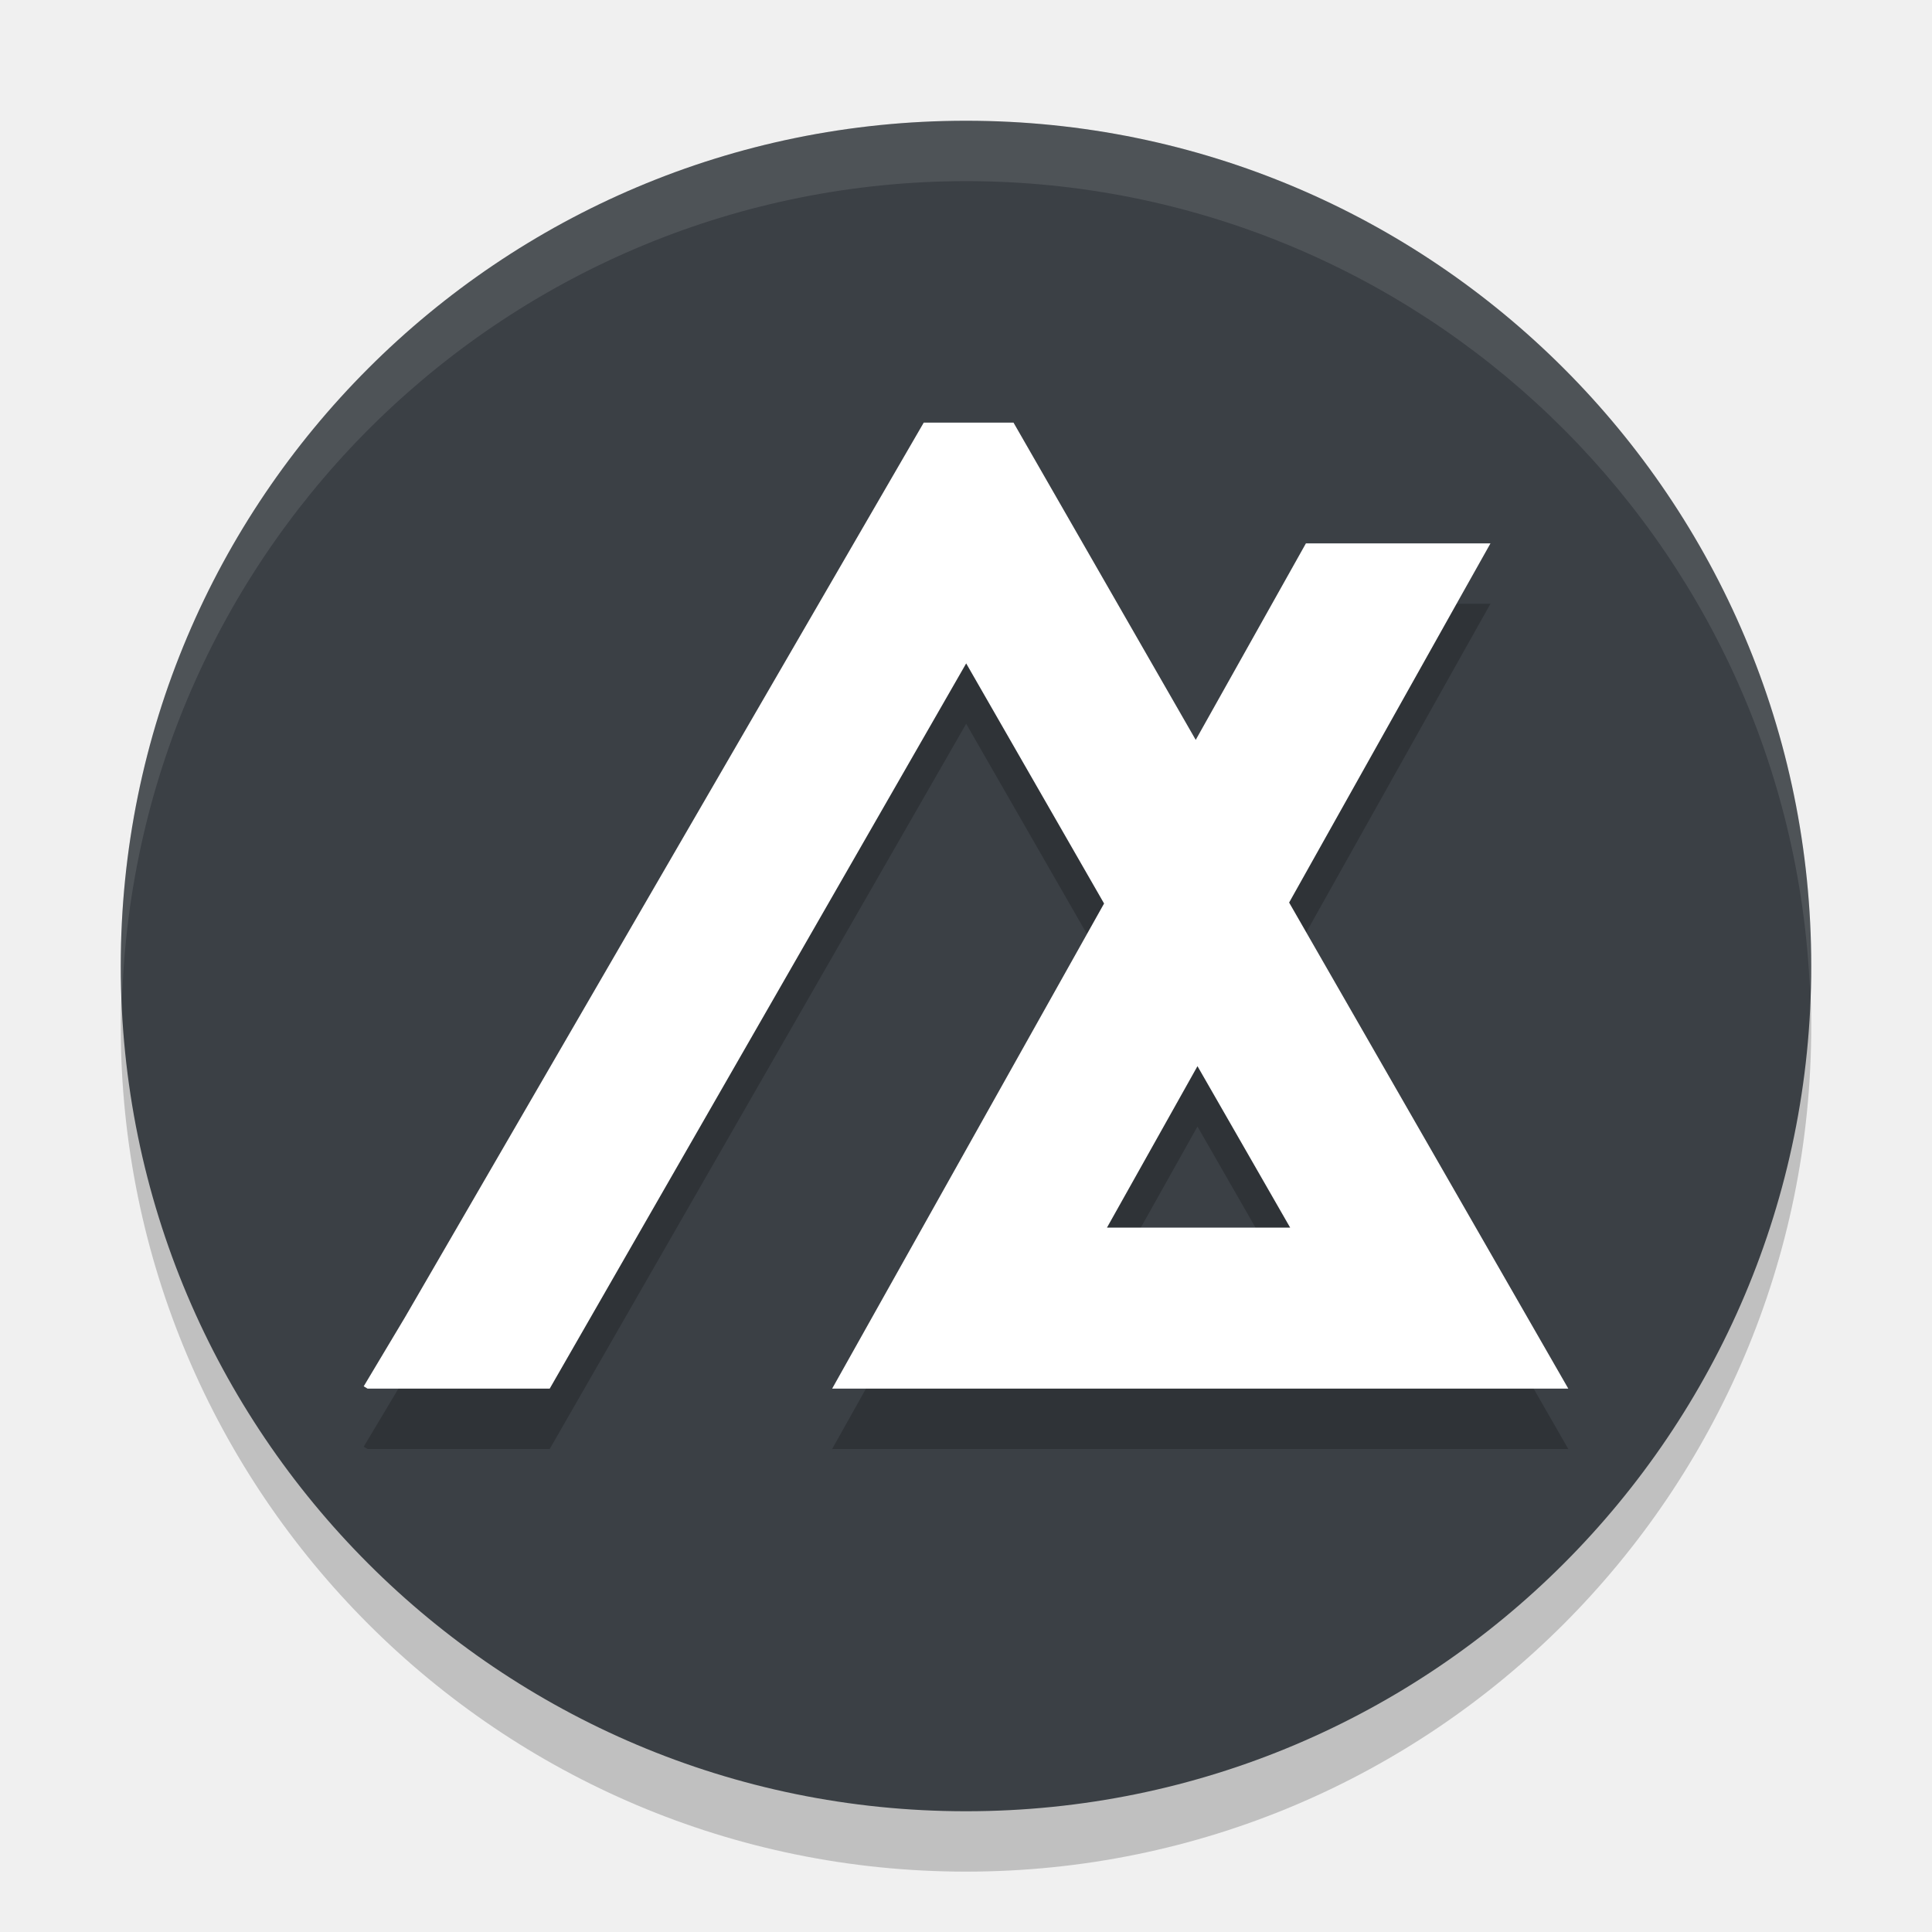
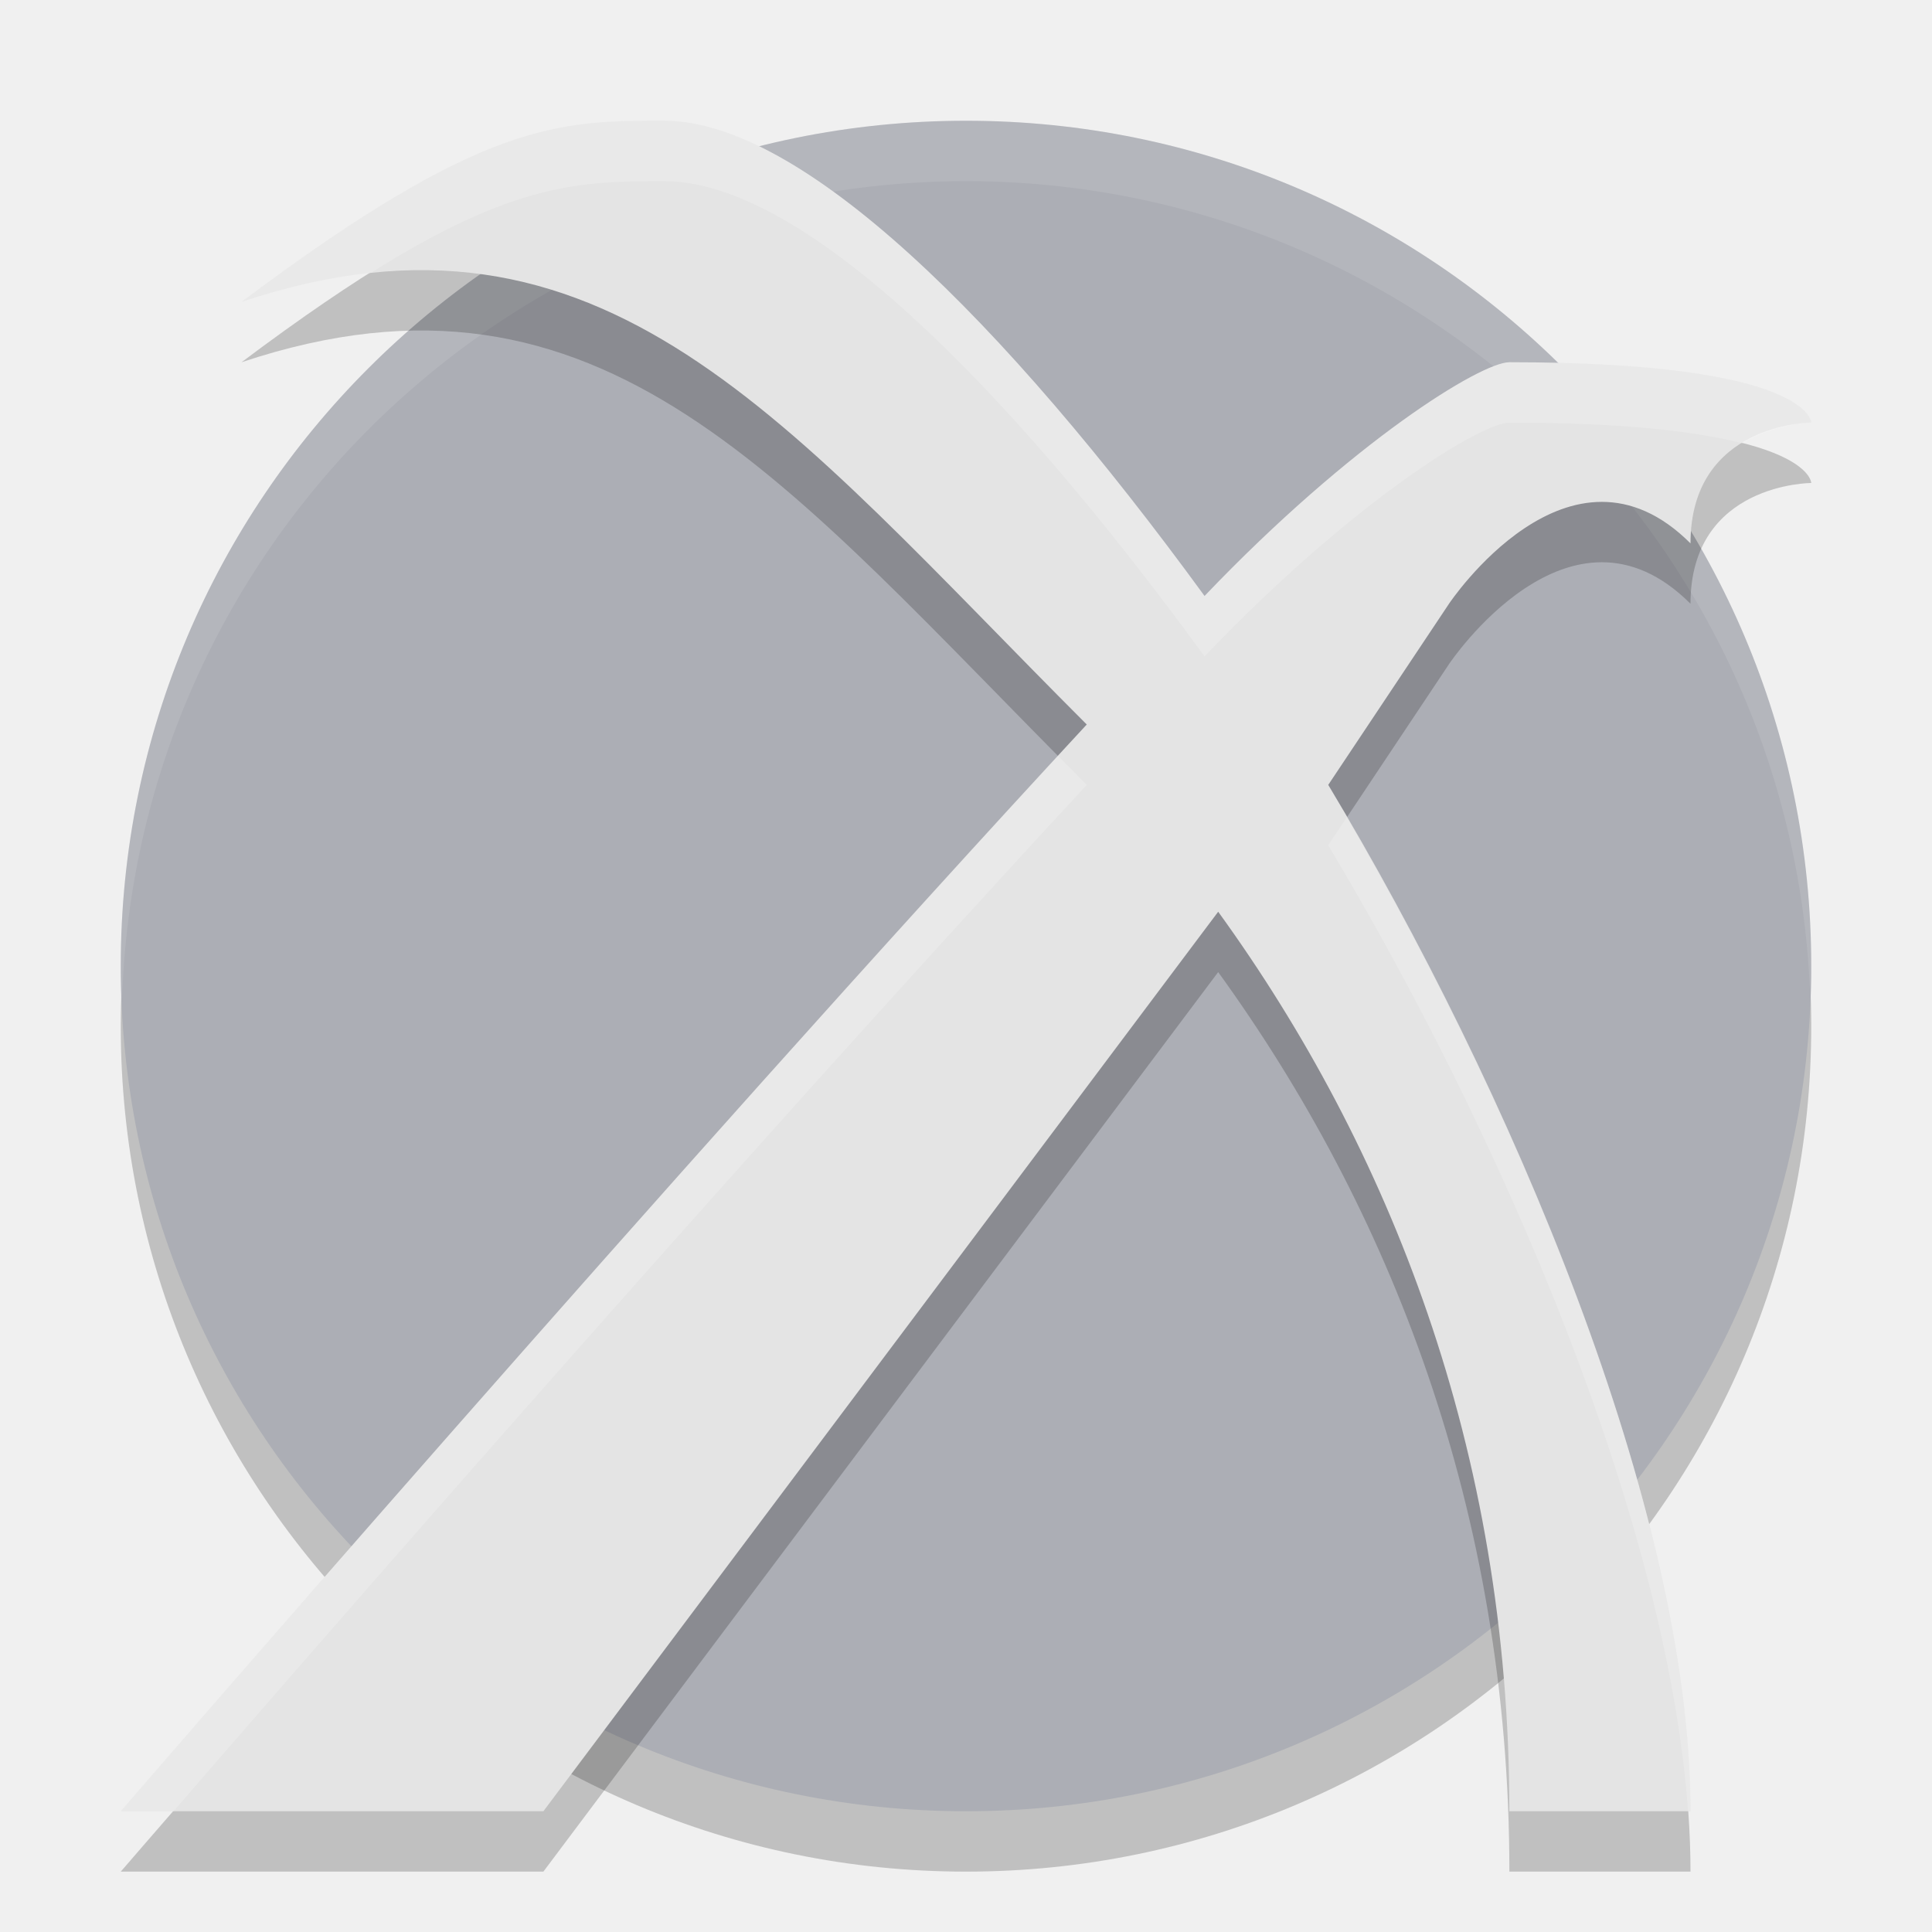
- <svg xmlns="http://www.w3.org/2000/svg" width="32" height="32" version="1.1">
-   <circle style="opacity:0.2" cx="16" cy="17" r="14" />
-   <circle style="fill:#3b4045" cx="16" cy="16" r="14" />
-   <path style="opacity:0.2" d="M 15.3,8 6.708,22.818 6.024,23.962 6.088,24 H 9.105 L 16.003,11.988 18.287,15.965 13.783,24 h 12.193 l -4.624,-8.051 2.875,-5.13 L 24.687,10 H 21.63 L 19.805,13.255 16.787,8 Z m 4.534,10.659 1.535,2.674 h -3.034 z" />
-   <path style="fill:#ffffff" d="M 15.3,7 6.708,21.818 6.024,22.962 6.088,23 H 9.105 L 16.003,10.988 18.287,14.965 13.783,23 h 12.193 l -4.624,-8.051 2.875,-5.13 L 24.687,9 H 21.63 L 19.805,12.255 16.787,7 Z m 4.534,10.659 1.535,2.674 h -3.034 z" />
-   <path style="fill:#ffffff;opacity:0.1" d="M 16 2 A 14 14 0 0 0 2 16 A 14 14 0 0 0 2.021 16.586 A 14 14 0 0 1 16 3 A 14 14 0 0 1 29.979 16.414 A 14 14 0 0 0 30 16 A 14 14 0 0 0 16 2 z" />
+ <svg xmlns="http://www.w3.org/2000/svg" height="32" width="32" version="1.1">
+   <circle style="opacity:.2" cx="16" r="14" cy="17" />
+   <circle style="fill:#acaeb5" cx="16" r="14" cy="16" />
+   <path style="opacity:.1;fill:#ffffff" d="m16 2a14 14 0 0 0 -14 14 14 14 0 0 0 0.021 0.586 14 14 0 0 1 13.979 -13.586 14 14 0 0 1 13.979 13.414 14 14 0 0 0 0.021 -0.414 14 14 0 0 0 -14 -14z" />
+   <path style="opacity:.2" d="m11 3c-1.75 0-3 0-7 3 6-2 9 2 14 7-6.725 7.258-16 18-16 18h7l11.177-14.899c2.823 3.899 4.823 8.899 4.823 14.899h3c0-5-3-12-6-17l2-3s2-3 4-1c0-2 2-2 2-2s0-1-5-1c-0.468 0-2.599 1.307-5.049 3.872-3.338-4.579-6.676-7.872-8.951-7.872z" />
+   <path style="fill:#e4e4e4" d="m11 2c-1.75 0-3 0-7 3 6-2 9 2 14 7-6.725 7.258-16 18-16 18h7l11.177-14.899c2.823 3.899 4.823 8.899 4.823 14.899h3c0-5-3-12-6-17l2-3s2-3 4-1c0-2 2-2 2-2s0-1-5-1c-0.468 0-2.599 1.307-5.049 3.872-3.338-4.579-6.676-7.872-8.951-7.872z" />
+   <path style="opacity:.2;fill:#ffffff" d="m11 2c-1.75 0-3 0-7 3 0.758-0.253 1.467-0.407 2.139-0.479 2.379-1.495 3.474-1.521 4.861-1.521 2.275 0 5.613 3.292 8.951 7.871 2.449-2.565 4.581-3.871 5.049-3.871 1.959 0 3.135 0.155 3.859 0.342 0.543-0.329 1.141-0.342 1.141-0.342s0-1-5-1c-0.468 0-2.599 1.306-5.049 3.871-3.338-4.579-6.676-7.871-8.951-7.871zm6.525 10.521c-6.681 7.241-15.525 17.479-15.525 17.479h0.873c1.291-1.492 8.937-10.321 15.127-17-0.172-0.172-0.307-0.309-0.475-0.479zm4.781 1.018l-0.307 0.461c2.805 4.675 5.608 11.098 5.961 16h0.039c0-4.828-2.8-11.505-5.693-16.461z" />
</svg>
